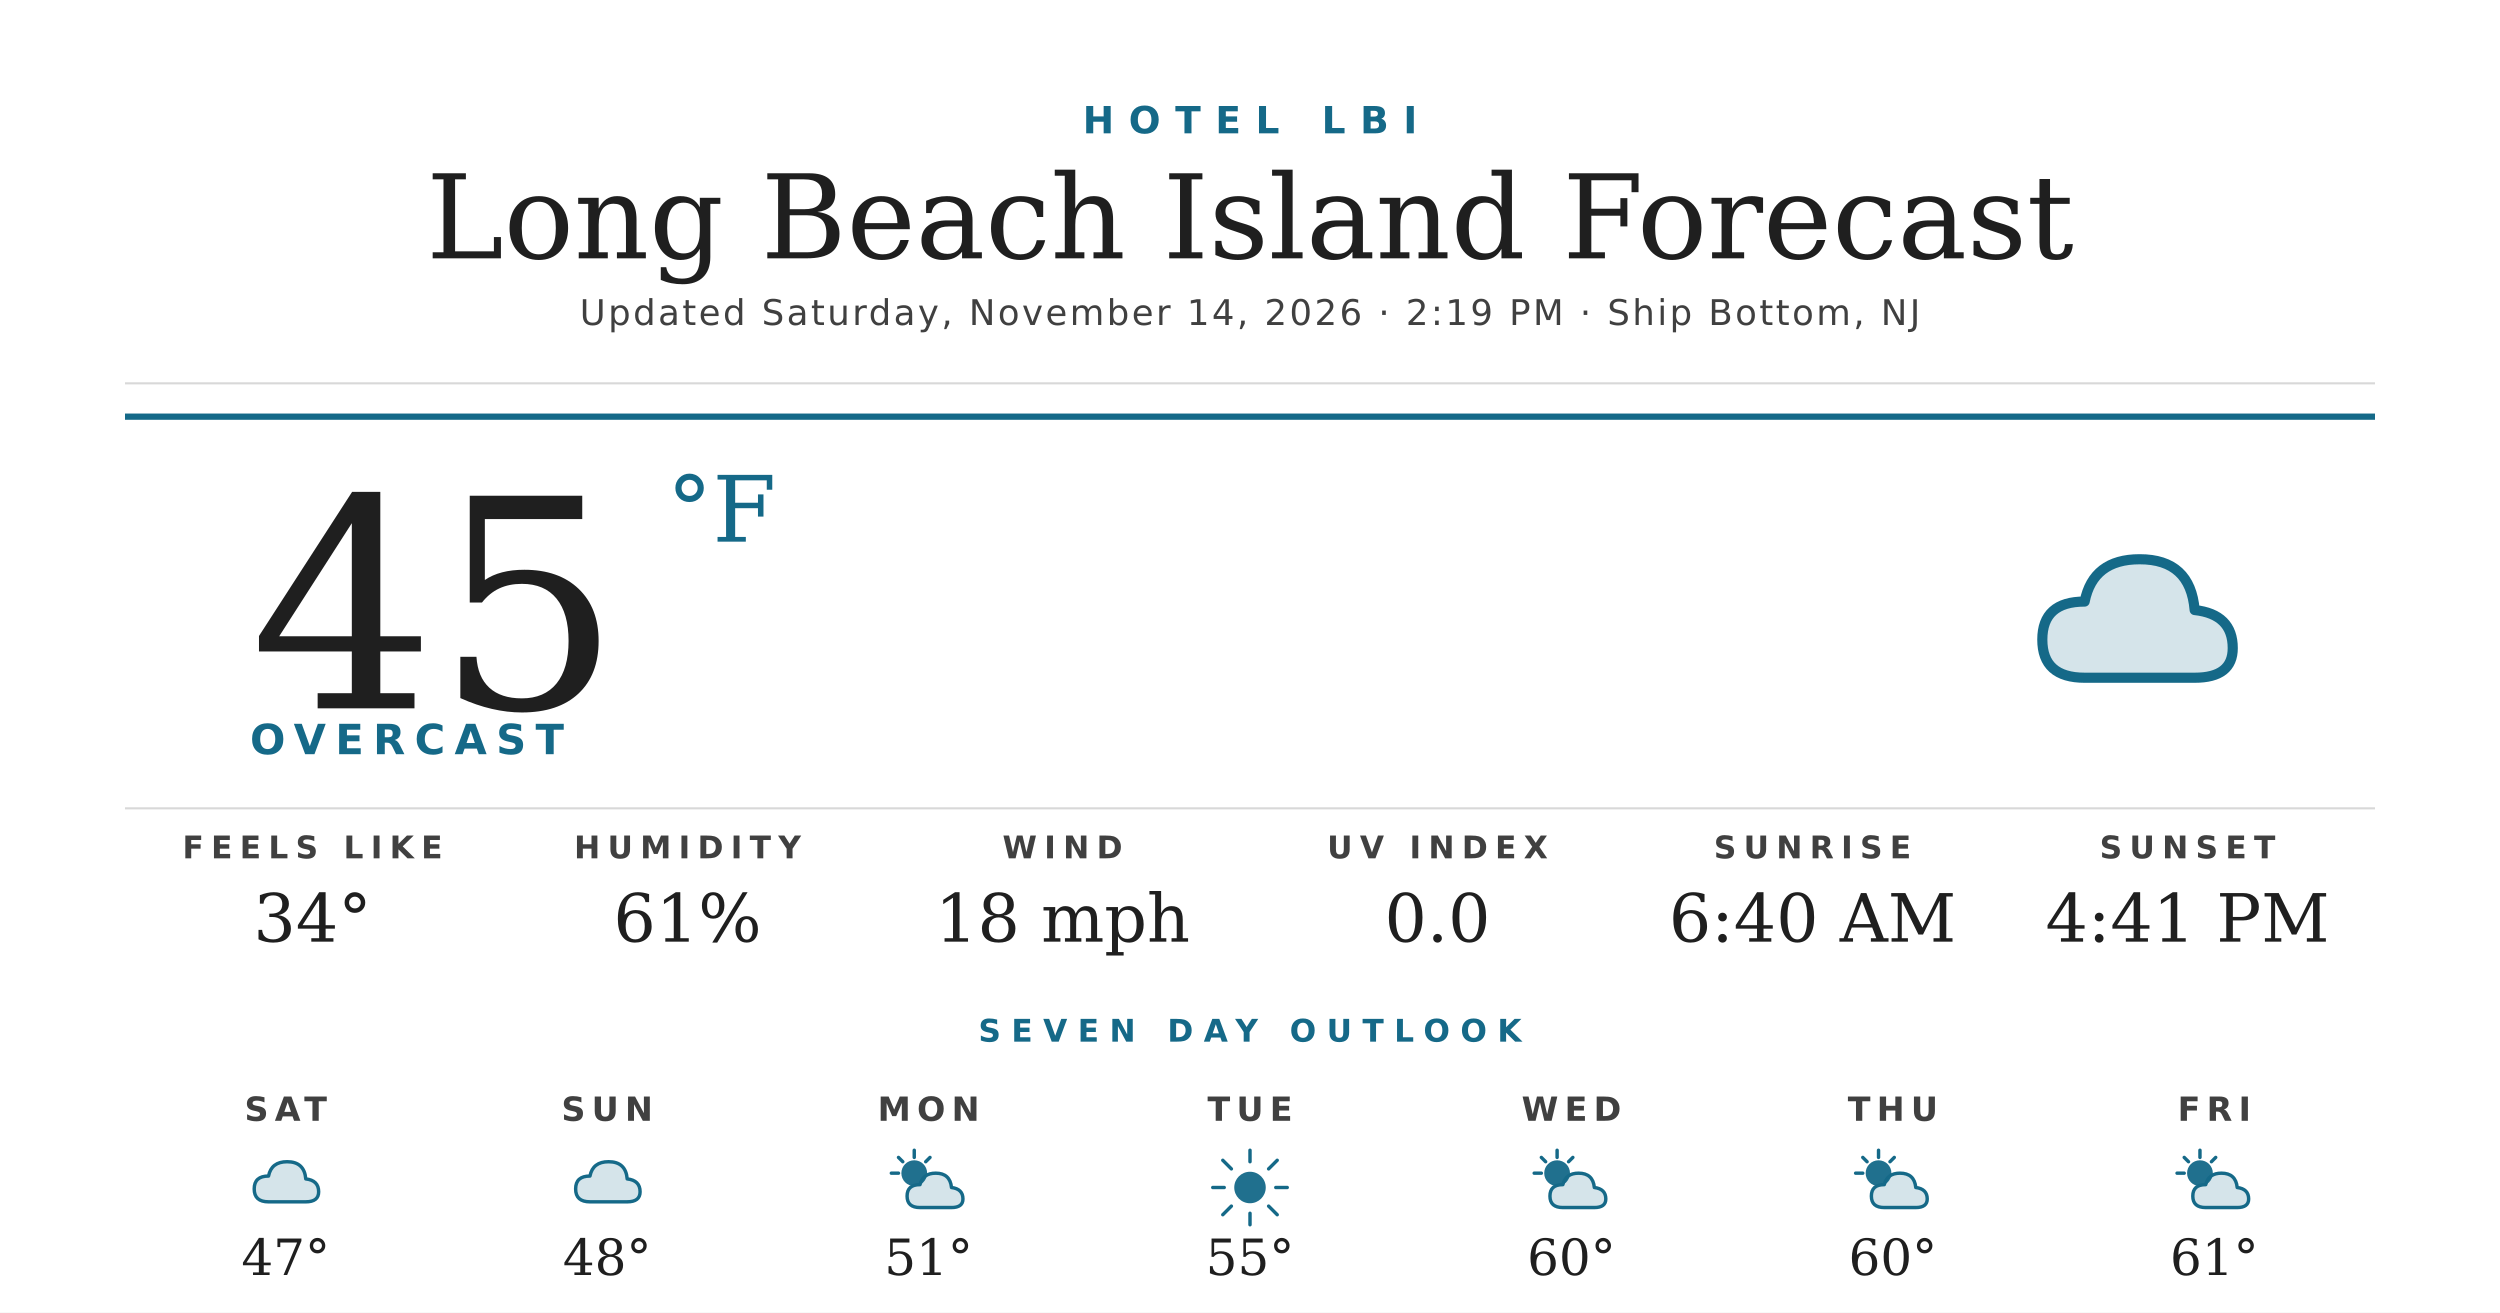
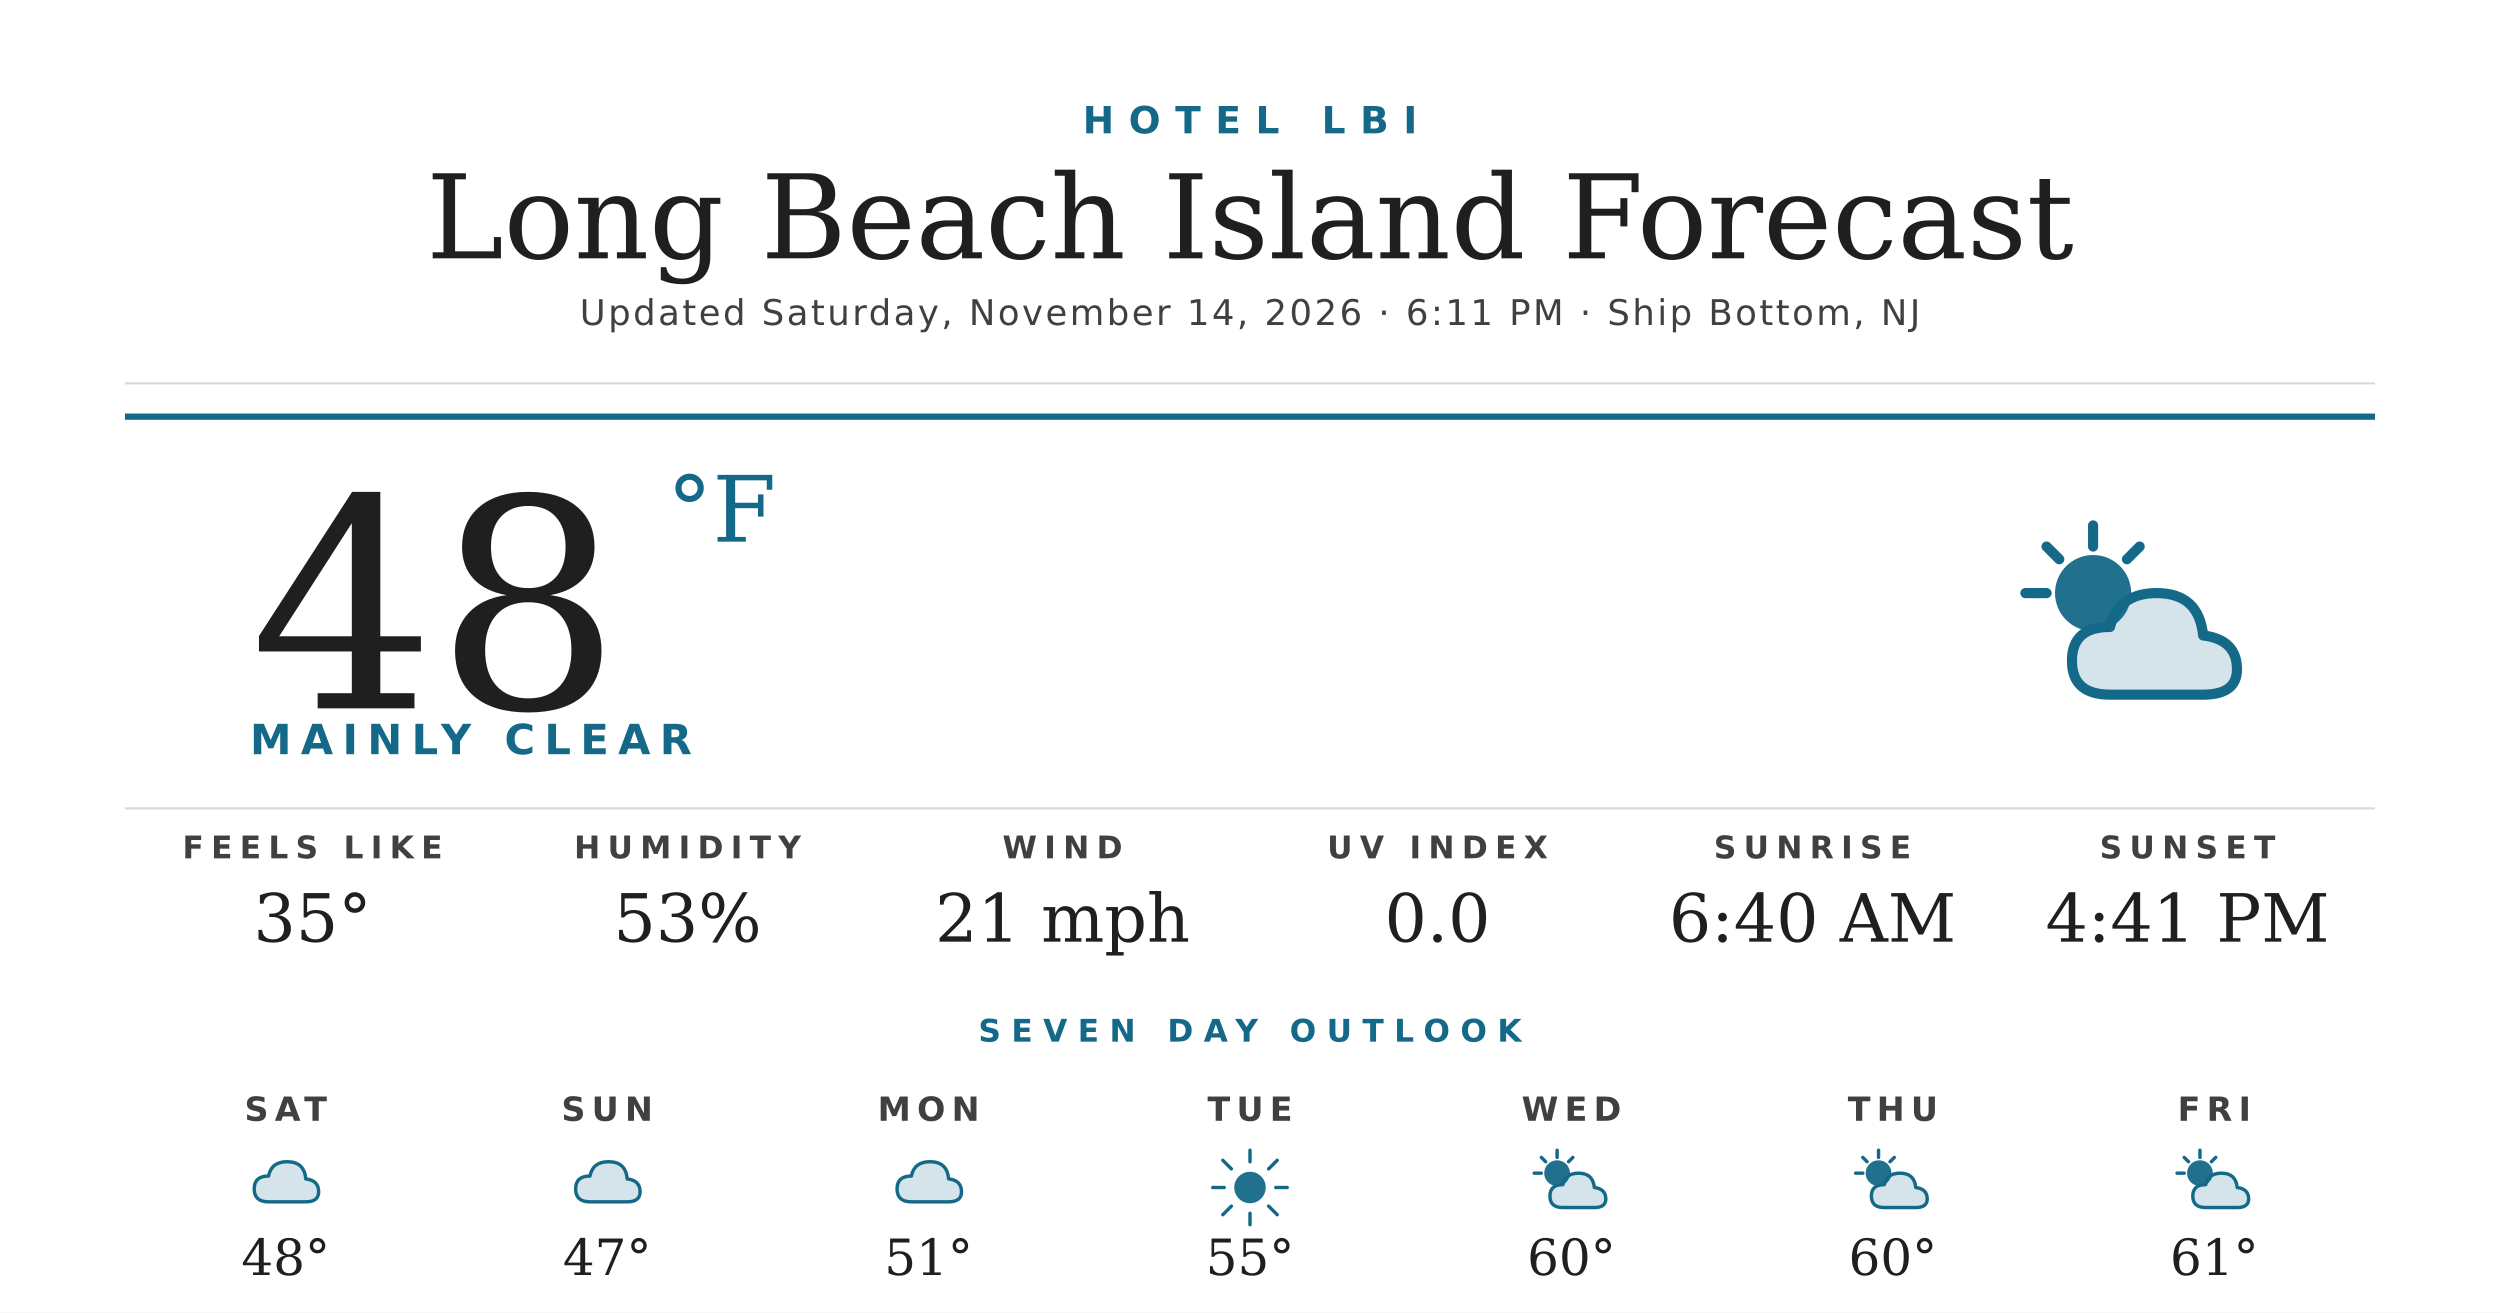
<svg xmlns="http://www.w3.org/2000/svg" width="1200" height="630" viewBox="0 0 1200 630">
  <rect width="1200" height="630" fill="#ffffff" />
  <text x="600" y="64" text-anchor="middle" font-family="'Montserrat Bold', 'Montserrat', 'DejaVu Sans', Helvetica, Arial, sans-serif" font-size="18" font-weight="700" fill="#156988" letter-spacing="7">HOTEL LBI</text>
  <text x="600" y="124" text-anchor="middle" font-family="'Prata', 'DejaVu Serif', Georgia, serif" font-size="56" fill="#1f1f1f">Long Beach Island Forecast</text>
-   <text x="600" y="156" text-anchor="middle" font-family="'Montserrat', 'DejaVu Sans', Helvetica, Arial, sans-serif" font-size="17" font-weight="500" fill="#404040" letter-spacing="1.2">Updated Saturday, November 14, 2026 · 2:19 PM · Ship Bottom, NJ</text>
+   <text x="600" y="156" text-anchor="middle" font-family="'Montserrat', 'DejaVu Sans', Helvetica, Arial, sans-serif" font-size="17" font-weight="500" fill="#404040" letter-spacing="1.2">Updated Saturday, November 14, 2026 · 6:11 PM · Ship Bottom, NJ</text>
  <line x1="60" y1="184" x2="1140" y2="184" stroke="#d8d8d8" stroke-width="1" />
  <line x1="60" y1="200" x2="1140" y2="200" stroke="#156988" stroke-width="3" />
-   <text x="120" y="340" font-family="'Prata', 'DejaVu Serif', Georgia, serif" font-size="140" fill="#1f1f1f">45</text>
+   <text x="120" y="340" font-family="'Prata', 'DejaVu Serif', Georgia, serif" font-size="140" fill="#1f1f1f">48</text>
  <text x="320" y="260" font-family="'Prata', 'DejaVu Serif', Georgia, serif" font-size="44" fill="#156988">°F</text>
-   <text x="120" y="362" font-family="'Montserrat Bold', 'Montserrat', 'DejaVu Sans', Helvetica, Arial, sans-serif" font-size="20" font-weight="700" fill="#156988" letter-spacing="4.5">OVERCAST</text>
+   <text x="120" y="362" font-family="'Montserrat Bold', 'Montserrat', 'DejaVu Sans', Helvetica, Arial, sans-serif" font-size="20" font-weight="700" fill="#156988" letter-spacing="4.5">MAINLY CLEAR</text>
  <g transform="translate(960,240) scale(2.03125)">
-     <path d="M20 42 Q10 42 10 33 Q10 24 20 24 Q22 14 33 14 Q45 14 46 26 Q55 27 55 35 Q55 42 46 42 Z" fill="#156988" opacity="0.18" />
-     <path d="M20 42 Q10 42 10 33 Q10 24 20 24 Q22 14 33 14 Q45 14 46 26 Q55 27 55 35 Q55 42 46 42 Z" fill="none" stroke="#156988" stroke-width="2.4" stroke-linejoin="round" />
+     <circle cx="22" cy="22" r="9" fill="#156988" opacity="0.95" />
+     <g stroke="#156988" stroke-width="2.4" stroke-linecap="round">
+       <line x1="22" y1="6" x2="22" y2="11" />
+       <line x1="6" y1="22" x2="11" y2="22" />
+       <line x1="11" y1="11" x2="14" y2="14" />
+       <line x1="33" y1="11" x2="30" y2="14" />
+     </g>
+     <path d="M26 46 Q17 46 17 38 Q17 30 26 30 Q28 22 37 22 Q47 22 48 32 Q56 33 56 40 Q56 46 48 46 Z" fill="#156988" opacity="0.18" />
+     <path d="M26 46 Q17 46 17 38 Q17 30 26 30 Q28 22 37 22 Q47 22 48 32 Q56 33 56 40 Q56 46 48 46 Z" fill="none" stroke="#156988" stroke-width="2.4" stroke-linejoin="round" />
  </g>
  <line x1="60" y1="388" x2="1140" y2="388" stroke="#d8d8d8" stroke-width="1" />
  <text x="150" y="412" text-anchor="middle" font-family="'Montserrat Bold', 'Montserrat', 'DejaVu Sans', Helvetica, Arial, sans-serif" font-size="15" font-weight="700" fill="#404040" letter-spacing="3.5">FEELS LIKE</text>
-   <text x="150" y="452" text-anchor="middle" font-family="'Prata', 'DejaVu Serif', Georgia, serif" font-size="32" fill="#1f1f1f">34°</text>
+   <text x="150" y="452" text-anchor="middle" font-family="'Prata', 'DejaVu Serif', Georgia, serif" font-size="32" fill="#1f1f1f">35°</text>
  <text x="330" y="412" text-anchor="middle" font-family="'Montserrat Bold', 'Montserrat', 'DejaVu Sans', Helvetica, Arial, sans-serif" font-size="15" font-weight="700" fill="#404040" letter-spacing="3.5">HUMIDITY</text>
-   <text x="330" y="452" text-anchor="middle" font-family="'Prata', 'DejaVu Serif', Georgia, serif" font-size="32" fill="#1f1f1f">61%</text>
+   <text x="330" y="452" text-anchor="middle" font-family="'Prata', 'DejaVu Serif', Georgia, serif" font-size="32" fill="#1f1f1f">53%</text>
  <text x="510" y="412" text-anchor="middle" font-family="'Montserrat Bold', 'Montserrat', 'DejaVu Sans', Helvetica, Arial, sans-serif" font-size="15" font-weight="700" fill="#404040" letter-spacing="3.5">WIND</text>
-   <text x="510" y="452" text-anchor="middle" font-family="'Prata', 'DejaVu Serif', Georgia, serif" font-size="32" fill="#1f1f1f">18 mph</text>
+   <text x="510" y="452" text-anchor="middle" font-family="'Prata', 'DejaVu Serif', Georgia, serif" font-size="32" fill="#1f1f1f">21 mph</text>
  <text x="690" y="412" text-anchor="middle" font-family="'Montserrat Bold', 'Montserrat', 'DejaVu Sans', Helvetica, Arial, sans-serif" font-size="15" font-weight="700" fill="#404040" letter-spacing="3.5">UV INDEX</text>
  <text x="690" y="452" text-anchor="middle" font-family="'Prata', 'DejaVu Serif', Georgia, serif" font-size="32" fill="#1f1f1f">0.0</text>
  <text x="870" y="412" text-anchor="middle" font-family="'Montserrat Bold', 'Montserrat', 'DejaVu Sans', Helvetica, Arial, sans-serif" font-size="15" font-weight="700" fill="#404040" letter-spacing="3.5">SUNRISE</text>
  <text x="870" y="452" text-anchor="middle" font-family="'Prata', 'DejaVu Serif', Georgia, serif" font-size="32" fill="#1f1f1f">6:40 AM</text>
  <text x="1050" y="412" text-anchor="middle" font-family="'Montserrat Bold', 'Montserrat', 'DejaVu Sans', Helvetica, Arial, sans-serif" font-size="15" font-weight="700" fill="#404040" letter-spacing="3.5">SUNSET</text>
  <text x="1050" y="452" text-anchor="middle" font-family="'Prata', 'DejaVu Serif', Georgia, serif" font-size="32" fill="#1f1f1f">4:41 PM</text>
  <text x="600" y="500" text-anchor="middle" font-family="'Montserrat Bold', 'Montserrat', 'DejaVu Sans', Helvetica, Arial, sans-serif" font-size="15" font-weight="700" fill="#156988" letter-spacing="5">SEVEN DAY OUTLOOK</text>
  <text x="137.143" y="538" text-anchor="middle" font-family="'Montserrat Bold', 'Montserrat', 'DejaVu Sans', Helvetica, Arial, sans-serif" font-size="16" font-weight="700" fill="#404040" letter-spacing="3">SAT</text>
  <g transform="translate(115.1429,548) scale(0.6875)">
    <path d="M20 42 Q10 42 10 33 Q10 24 20 24 Q22 14 33 14 Q45 14 46 26 Q55 27 55 35 Q55 42 46 42 Z" fill="#156988" opacity="0.18" />
    <path d="M20 42 Q10 42 10 33 Q10 24 20 24 Q22 14 33 14 Q45 14 46 26 Q55 27 55 35 Q55 42 46 42 Z" fill="none" stroke="#156988" stroke-width="2.4" stroke-linejoin="round" />
  </g>
-   <text x="137.143" y="612" text-anchor="middle" font-family="'Prata', 'DejaVu Serif', Georgia, serif" font-size="24" fill="#1f1f1f">47°</text>
+   <text x="137.143" y="612" text-anchor="middle" font-family="'Prata', 'DejaVu Serif', Georgia, serif" font-size="24" fill="#1f1f1f">48°</text>
  <text x="291.429" y="538" text-anchor="middle" font-family="'Montserrat Bold', 'Montserrat', 'DejaVu Sans', Helvetica, Arial, sans-serif" font-size="16" font-weight="700" fill="#404040" letter-spacing="3">SUN</text>
  <g transform="translate(269.4286,548) scale(0.6875)">
    <path d="M20 42 Q10 42 10 33 Q10 24 20 24 Q22 14 33 14 Q45 14 46 26 Q55 27 55 35 Q55 42 46 42 Z" fill="#156988" opacity="0.18" />
    <path d="M20 42 Q10 42 10 33 Q10 24 20 24 Q22 14 33 14 Q45 14 46 26 Q55 27 55 35 Q55 42 46 42 Z" fill="none" stroke="#156988" stroke-width="2.4" stroke-linejoin="round" />
  </g>
-   <text x="291.429" y="612" text-anchor="middle" font-family="'Prata', 'DejaVu Serif', Georgia, serif" font-size="24" fill="#1f1f1f">48°</text>
+   <text x="291.429" y="612" text-anchor="middle" font-family="'Prata', 'DejaVu Serif', Georgia, serif" font-size="24" fill="#1f1f1f">47°</text>
  <text x="445.714" y="538" text-anchor="middle" font-family="'Montserrat Bold', 'Montserrat', 'DejaVu Sans', Helvetica, Arial, sans-serif" font-size="16" font-weight="700" fill="#404040" letter-spacing="3">MON</text>
  <g transform="translate(423.7143,548) scale(0.6875)">
-     <circle cx="22" cy="22" r="9" fill="#156988" opacity="0.95" />
-     <g stroke="#156988" stroke-width="2.4" stroke-linecap="round">
-       <line x1="22" y1="6" x2="22" y2="11" />
-       <line x1="6" y1="22" x2="11" y2="22" />
-       <line x1="11" y1="11" x2="14" y2="14" />
-       <line x1="33" y1="11" x2="30" y2="14" />
-     </g>
-     <path d="M26 46 Q17 46 17 38 Q17 30 26 30 Q28 22 37 22 Q47 22 48 32 Q56 33 56 40 Q56 46 48 46 Z" fill="#156988" opacity="0.18" />
-     <path d="M26 46 Q17 46 17 38 Q17 30 26 30 Q28 22 37 22 Q47 22 48 32 Q56 33 56 40 Q56 46 48 46 Z" fill="none" stroke="#156988" stroke-width="2.4" stroke-linejoin="round" />
+     <path d="M20 42 Q10 42 10 33 Q10 24 20 24 Q22 14 33 14 Q45 14 46 26 Q55 27 55 35 Q55 42 46 42 Z" fill="#156988" opacity="0.18" />
+     <path d="M20 42 Q10 42 10 33 Q10 24 20 24 Q22 14 33 14 Q45 14 46 26 Q55 27 55 35 Q55 42 46 42 Z" fill="none" stroke="#156988" stroke-width="2.4" stroke-linejoin="round" />
  </g>
  <text x="445.714" y="612" text-anchor="middle" font-family="'Prata', 'DejaVu Serif', Georgia, serif" font-size="24" fill="#1f1f1f">51°</text>
  <text x="600" y="538" text-anchor="middle" font-family="'Montserrat Bold', 'Montserrat', 'DejaVu Sans', Helvetica, Arial, sans-serif" font-size="16" font-weight="700" fill="#404040" letter-spacing="3">TUE</text>
  <g transform="translate(578,548) scale(0.6875)">
    <circle cx="32" cy="32" r="11" fill="#156988" opacity="0.95" />
    <g stroke="#156988" stroke-width="2.4" stroke-linecap="round">
      <line x1="32" y1="6" x2="32" y2="14" />
      <line x1="32" y1="50" x2="32" y2="58" />
      <line x1="6" y1="32" x2="14" y2="32" />
      <line x1="50" y1="32" x2="58" y2="32" />
      <line x1="13" y1="13" x2="19" y2="19" />
      <line x1="45" y1="45" x2="51" y2="51" />
      <line x1="13" y1="51" x2="19" y2="45" />
      <line x1="45" y1="19" x2="51" y2="13" />
    </g>
  </g>
  <text x="600" y="612" text-anchor="middle" font-family="'Prata', 'DejaVu Serif', Georgia, serif" font-size="24" fill="#1f1f1f">55°</text>
  <text x="754.286" y="538" text-anchor="middle" font-family="'Montserrat Bold', 'Montserrat', 'DejaVu Sans', Helvetica, Arial, sans-serif" font-size="16" font-weight="700" fill="#404040" letter-spacing="3">WED</text>
  <g transform="translate(732.2857,548) scale(0.6875)">
    <circle cx="22" cy="22" r="9" fill="#156988" opacity="0.95" />
    <g stroke="#156988" stroke-width="2.4" stroke-linecap="round">
      <line x1="22" y1="6" x2="22" y2="11" />
      <line x1="6" y1="22" x2="11" y2="22" />
      <line x1="11" y1="11" x2="14" y2="14" />
      <line x1="33" y1="11" x2="30" y2="14" />
    </g>
    <path d="M26 46 Q17 46 17 38 Q17 30 26 30 Q28 22 37 22 Q47 22 48 32 Q56 33 56 40 Q56 46 48 46 Z" fill="#156988" opacity="0.18" />
    <path d="M26 46 Q17 46 17 38 Q17 30 26 30 Q28 22 37 22 Q47 22 48 32 Q56 33 56 40 Q56 46 48 46 Z" fill="none" stroke="#156988" stroke-width="2.4" stroke-linejoin="round" />
  </g>
  <text x="754.286" y="612" text-anchor="middle" font-family="'Prata', 'DejaVu Serif', Georgia, serif" font-size="24" fill="#1f1f1f">60°</text>
  <text x="908.571" y="538" text-anchor="middle" font-family="'Montserrat Bold', 'Montserrat', 'DejaVu Sans', Helvetica, Arial, sans-serif" font-size="16" font-weight="700" fill="#404040" letter-spacing="3">THU</text>
  <g transform="translate(886.5714,548) scale(0.6875)">
    <circle cx="22" cy="22" r="9" fill="#156988" opacity="0.95" />
    <g stroke="#156988" stroke-width="2.4" stroke-linecap="round">
      <line x1="22" y1="6" x2="22" y2="11" />
      <line x1="6" y1="22" x2="11" y2="22" />
      <line x1="11" y1="11" x2="14" y2="14" />
      <line x1="33" y1="11" x2="30" y2="14" />
    </g>
    <path d="M26 46 Q17 46 17 38 Q17 30 26 30 Q28 22 37 22 Q47 22 48 32 Q56 33 56 40 Q56 46 48 46 Z" fill="#156988" opacity="0.18" />
    <path d="M26 46 Q17 46 17 38 Q17 30 26 30 Q28 22 37 22 Q47 22 48 32 Q56 33 56 40 Q56 46 48 46 Z" fill="none" stroke="#156988" stroke-width="2.4" stroke-linejoin="round" />
  </g>
  <text x="908.571" y="612" text-anchor="middle" font-family="'Prata', 'DejaVu Serif', Georgia, serif" font-size="24" fill="#1f1f1f">60°</text>
  <text x="1062.857" y="538" text-anchor="middle" font-family="'Montserrat Bold', 'Montserrat', 'DejaVu Sans', Helvetica, Arial, sans-serif" font-size="16" font-weight="700" fill="#404040" letter-spacing="3">FRI</text>
  <g transform="translate(1040.857,548) scale(0.6875)">
    <circle cx="22" cy="22" r="9" fill="#156988" opacity="0.95" />
    <g stroke="#156988" stroke-width="2.4" stroke-linecap="round">
      <line x1="22" y1="6" x2="22" y2="11" />
      <line x1="6" y1="22" x2="11" y2="22" />
      <line x1="11" y1="11" x2="14" y2="14" />
      <line x1="33" y1="11" x2="30" y2="14" />
    </g>
    <path d="M26 46 Q17 46 17 38 Q17 30 26 30 Q28 22 37 22 Q47 22 48 32 Q56 33 56 40 Q56 46 48 46 Z" fill="#156988" opacity="0.18" />
    <path d="M26 46 Q17 46 17 38 Q17 30 26 30 Q28 22 37 22 Q47 22 48 32 Q56 33 56 40 Q56 46 48 46 Z" fill="none" stroke="#156988" stroke-width="2.4" stroke-linejoin="round" />
  </g>
  <text x="1062.857" y="612" text-anchor="middle" font-family="'Prata', 'DejaVu Serif', Georgia, serif" font-size="24" fill="#1f1f1f">61°</text>
</svg>
